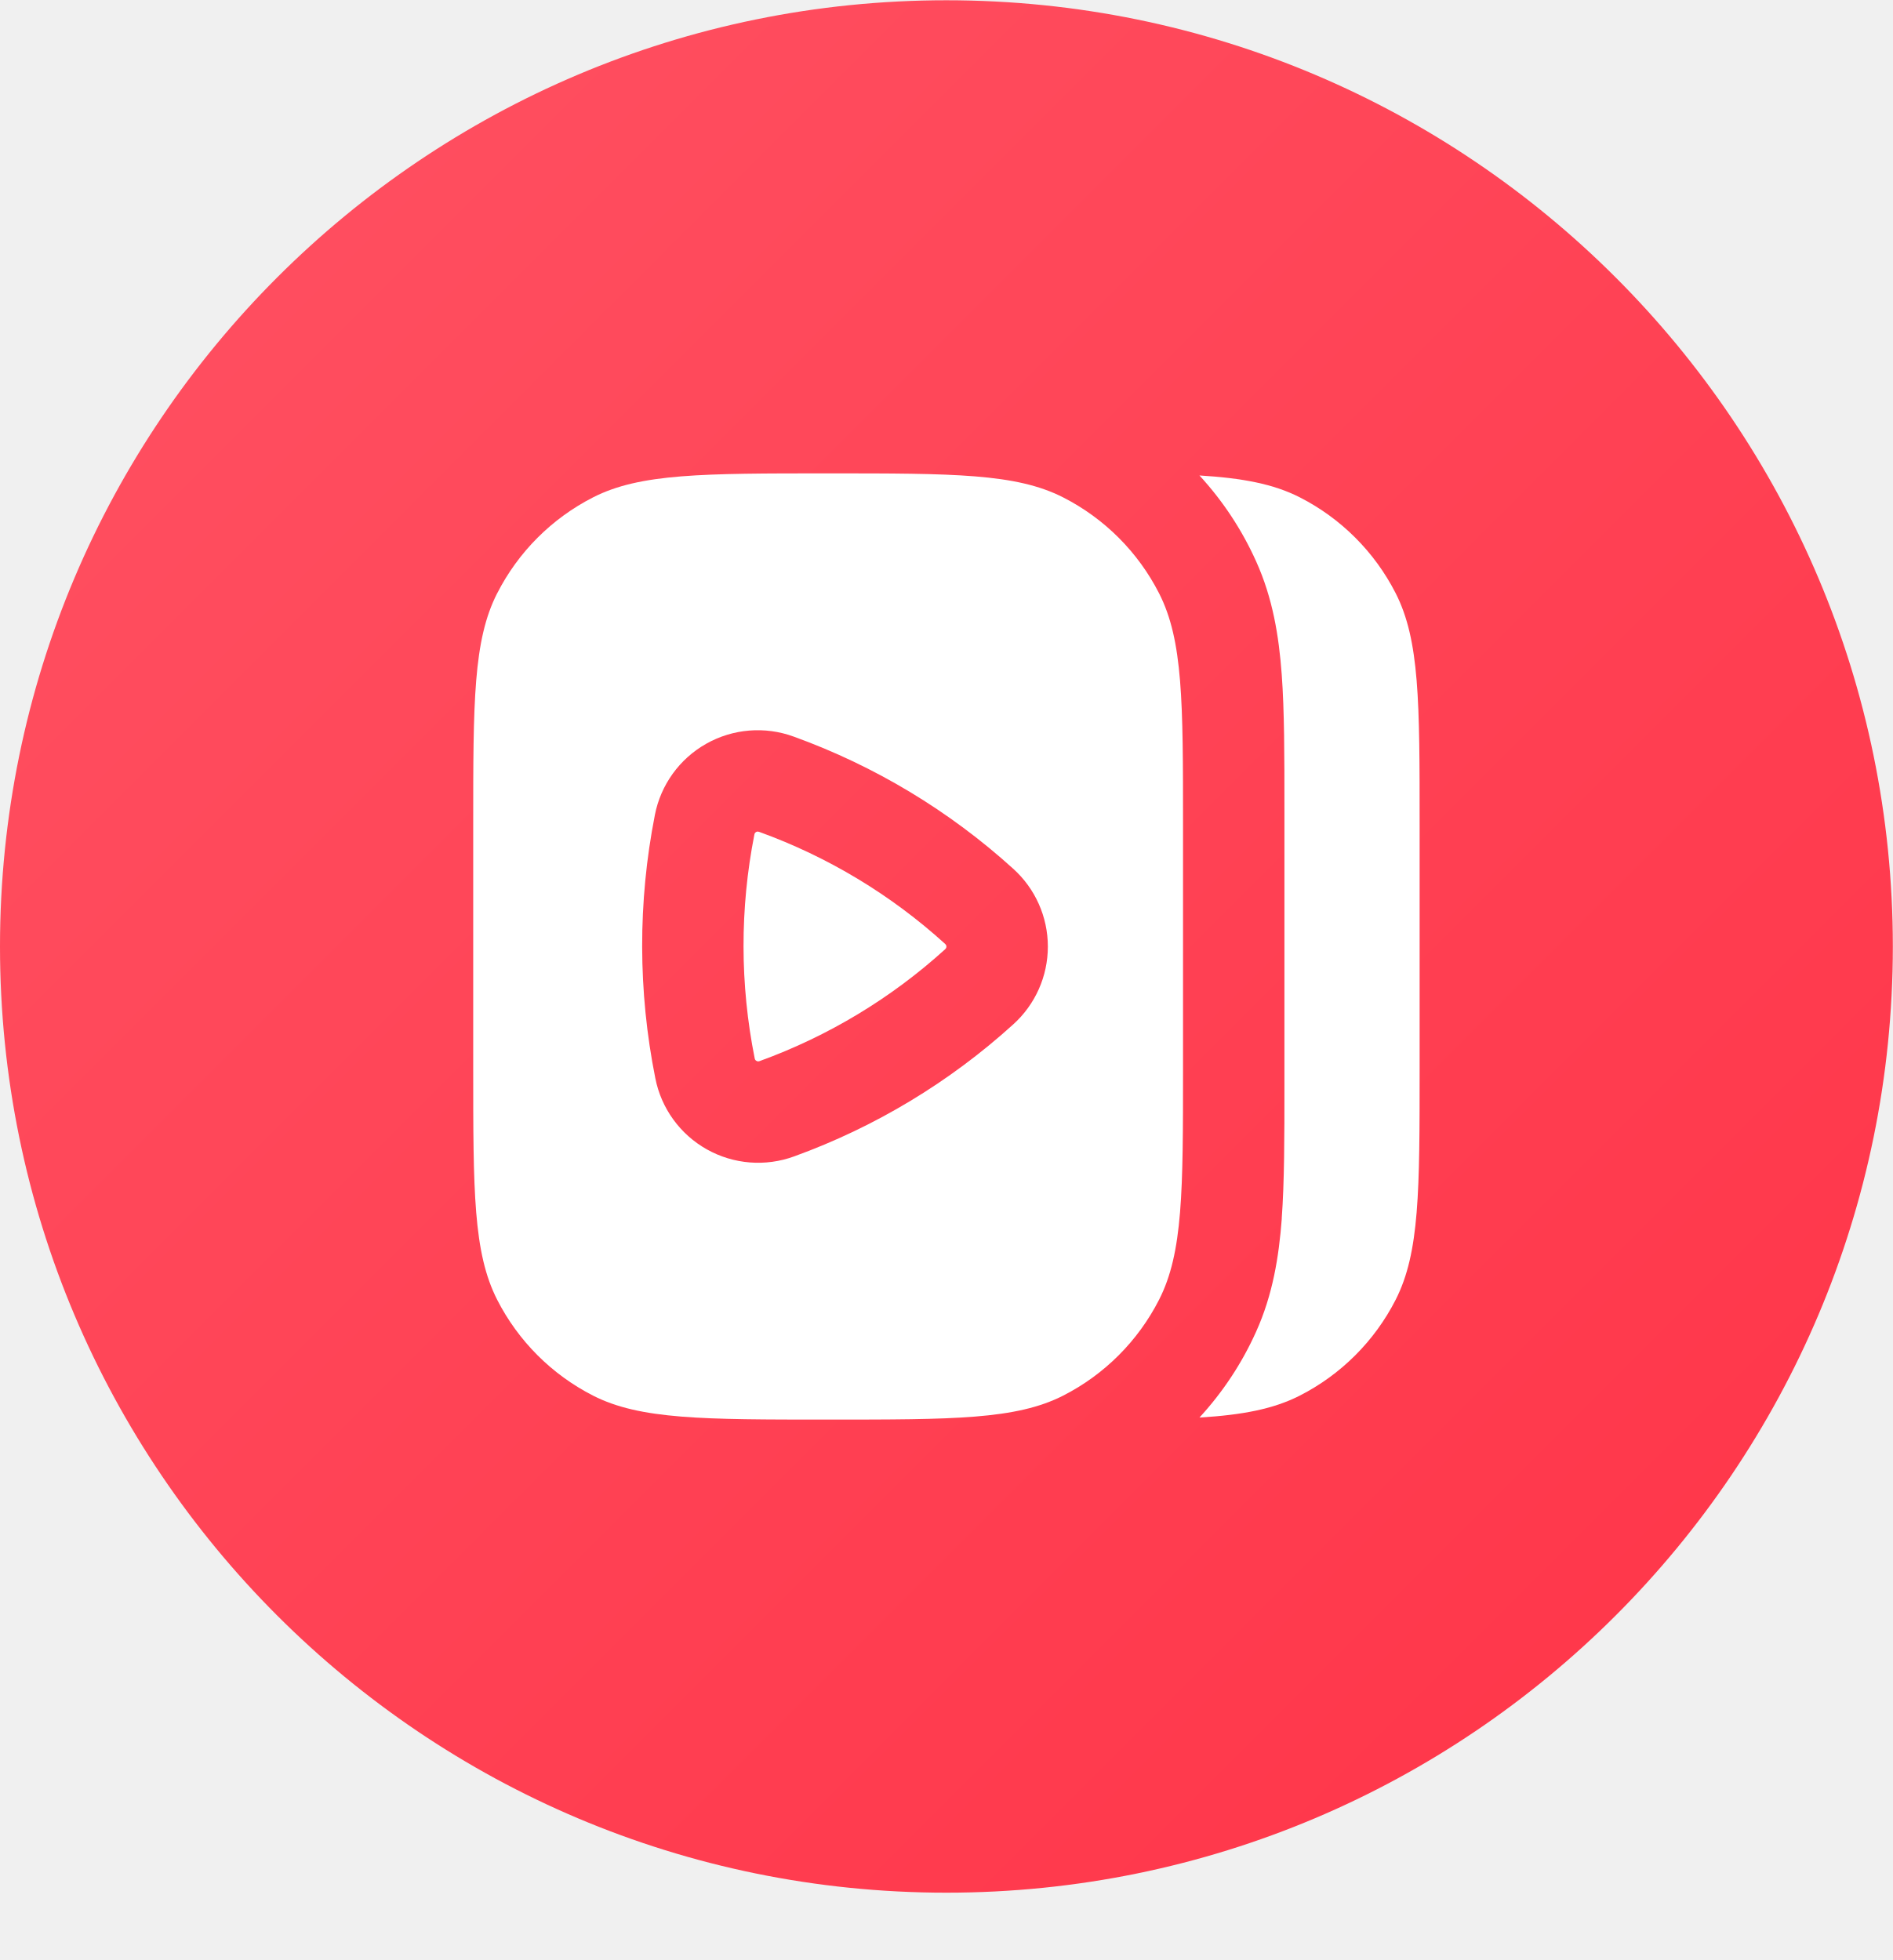
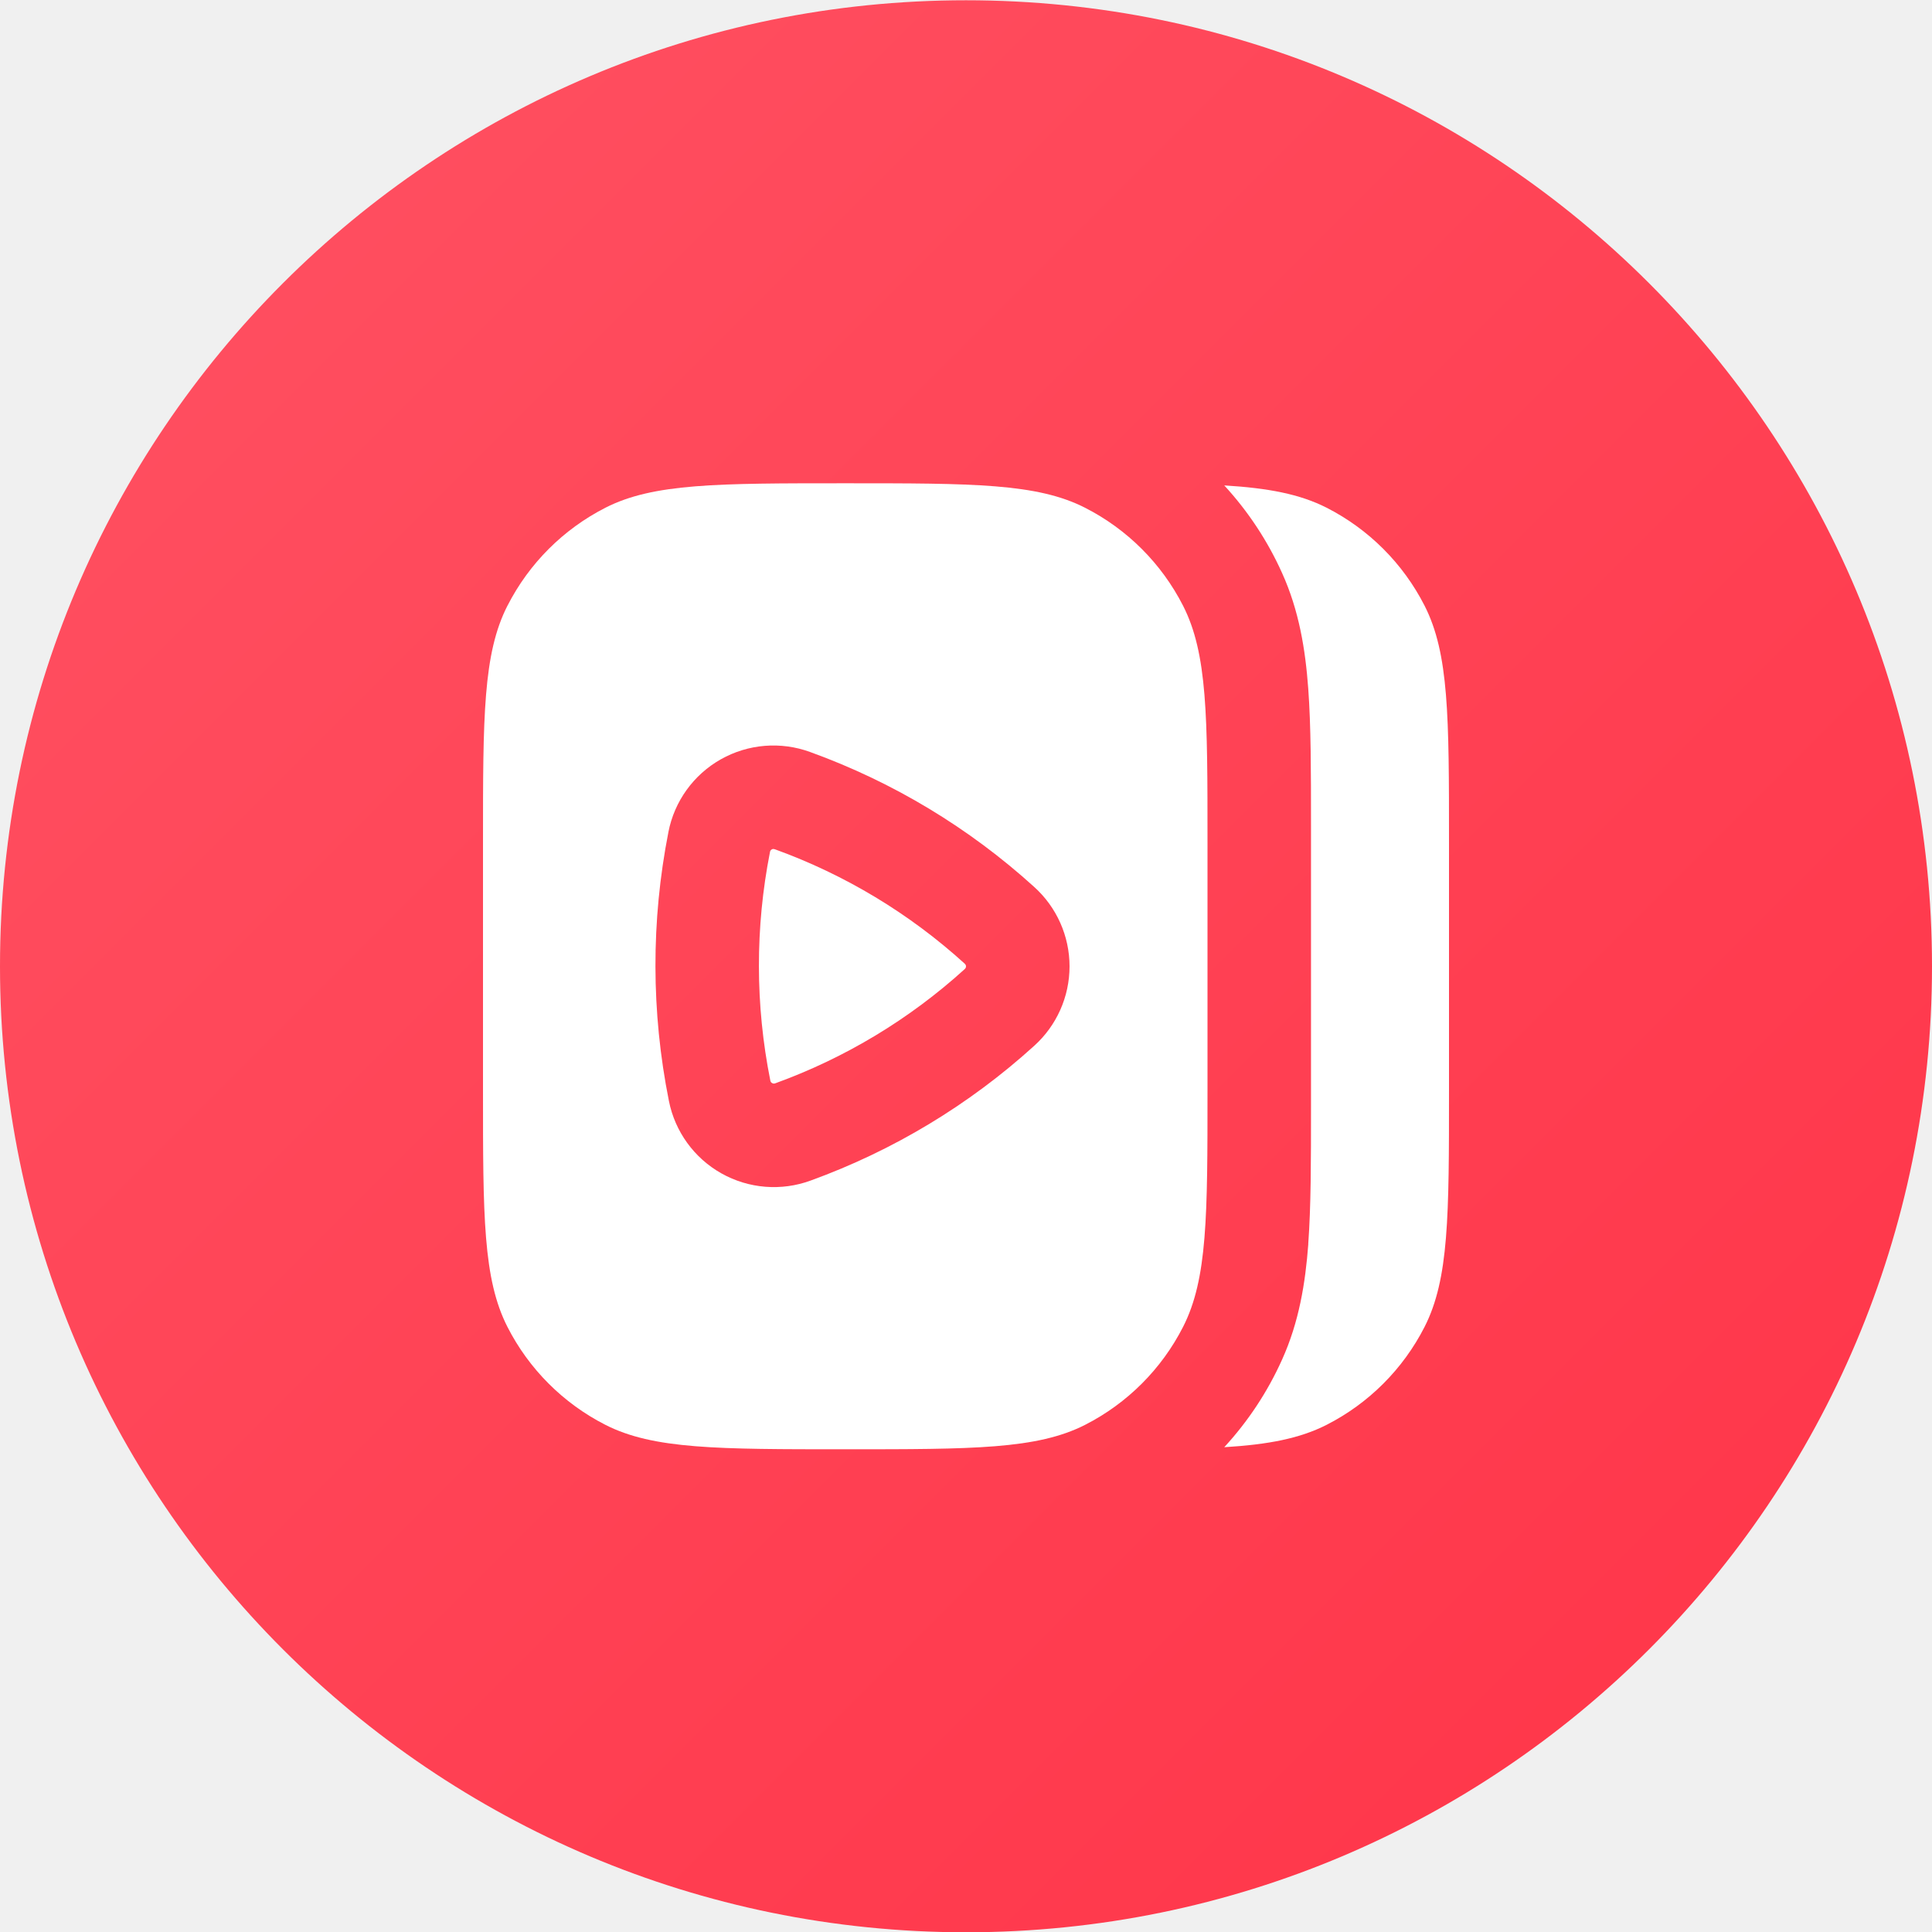
- <svg xmlns="http://www.w3.org/2000/svg" width="28" height="29" fill="none" viewBox="0 0 28 29">
+ <svg xmlns="http://www.w3.org/2000/svg" width="28" height="28" fill="none" viewBox="0 0 28 28">
  <rect width="28" height="28" y=".004" fill="url(#a)" rx="14" />
  <path fill="#fff" fill-rule="evenodd" d="M18.96 18.03c.04-.544.04-1.202.04-1.973v-4.105c0-.771 0-1.43-.04-1.973-.042-.57-.133-1.13-.379-1.674a4.75 4.75 0 0 0-.838-1.27c.64.039 1.095.126 1.483.323a3.25 3.25 0 0 1 1.42 1.42c.354.696.354 1.606.354 3.426v3.6c0 1.82 0 2.73-.354 3.426a3.25 3.25 0 0 1-1.42 1.42c-.388.197-.842.285-1.483.324.343-.373.627-.8.838-1.27.246-.545.337-1.105.38-1.675Z" clip-rule="evenodd" />
  <path fill="#fff" d="M11.159 12.349a.055.055 0 0 1 .009-.024.052.052 0 0 1 .016-.014.051.051 0 0 1 .02-.007c.004 0 .012 0 .028.005a8.29 8.29 0 0 1 2.748 1.656.08.08 0 0 1 .016.021.05.05 0 0 1 0 .039.062.062 0 0 1-.016.021 8.29 8.29 0 0 1-2.741 1.653.063.063 0 0 1-.028.005.052.052 0 0 1-.02-.007.051.051 0 0 1-.017-.013.056.056 0 0 1-.01-.024 8.502 8.502 0 0 1-.005-3.311Z" />
  <path fill="#fff" fill-rule="evenodd" d="M7.354 8.779C7 9.474 7 10.384 7 12.204v3.6c0 1.82 0 2.73.354 3.426a3.25 3.25 0 0 0 1.42 1.42c.696.354 1.623.354 3.476.354 1.854 0 2.78 0 3.476-.354a3.25 3.25 0 0 0 1.42-1.42c.354-.695.354-1.606.354-3.426v-3.6c0-1.82 0-2.73-.354-3.425a3.25 3.25 0 0 0-1.42-1.42c-.696-.355-1.623-.355-3.476-.355-1.854 0-2.78 0-3.475.354a3.25 3.25 0 0 0-1.42 1.42Zm2.333 3.28a1.55 1.55 0 0 1 2.055-1.16 9.787 9.787 0 0 1 3.245 1.954 1.55 1.55 0 0 1 0 2.305 9.79 9.79 0 0 1-3.237 1.951 1.55 1.55 0 0 1-2.056-1.155 10.006 10.006 0 0 1-.007-3.894Z" clip-rule="evenodd" />
  <defs>
    <linearGradient id="a" x1="-14" x2="14" y1="14.004" y2="42.004" gradientUnits="userSpaceOnUse">
      <stop stop-color="#FF5263" />
      <stop offset="1" stop-color="#FF3347" />
    </linearGradient>
  </defs>
</svg>
